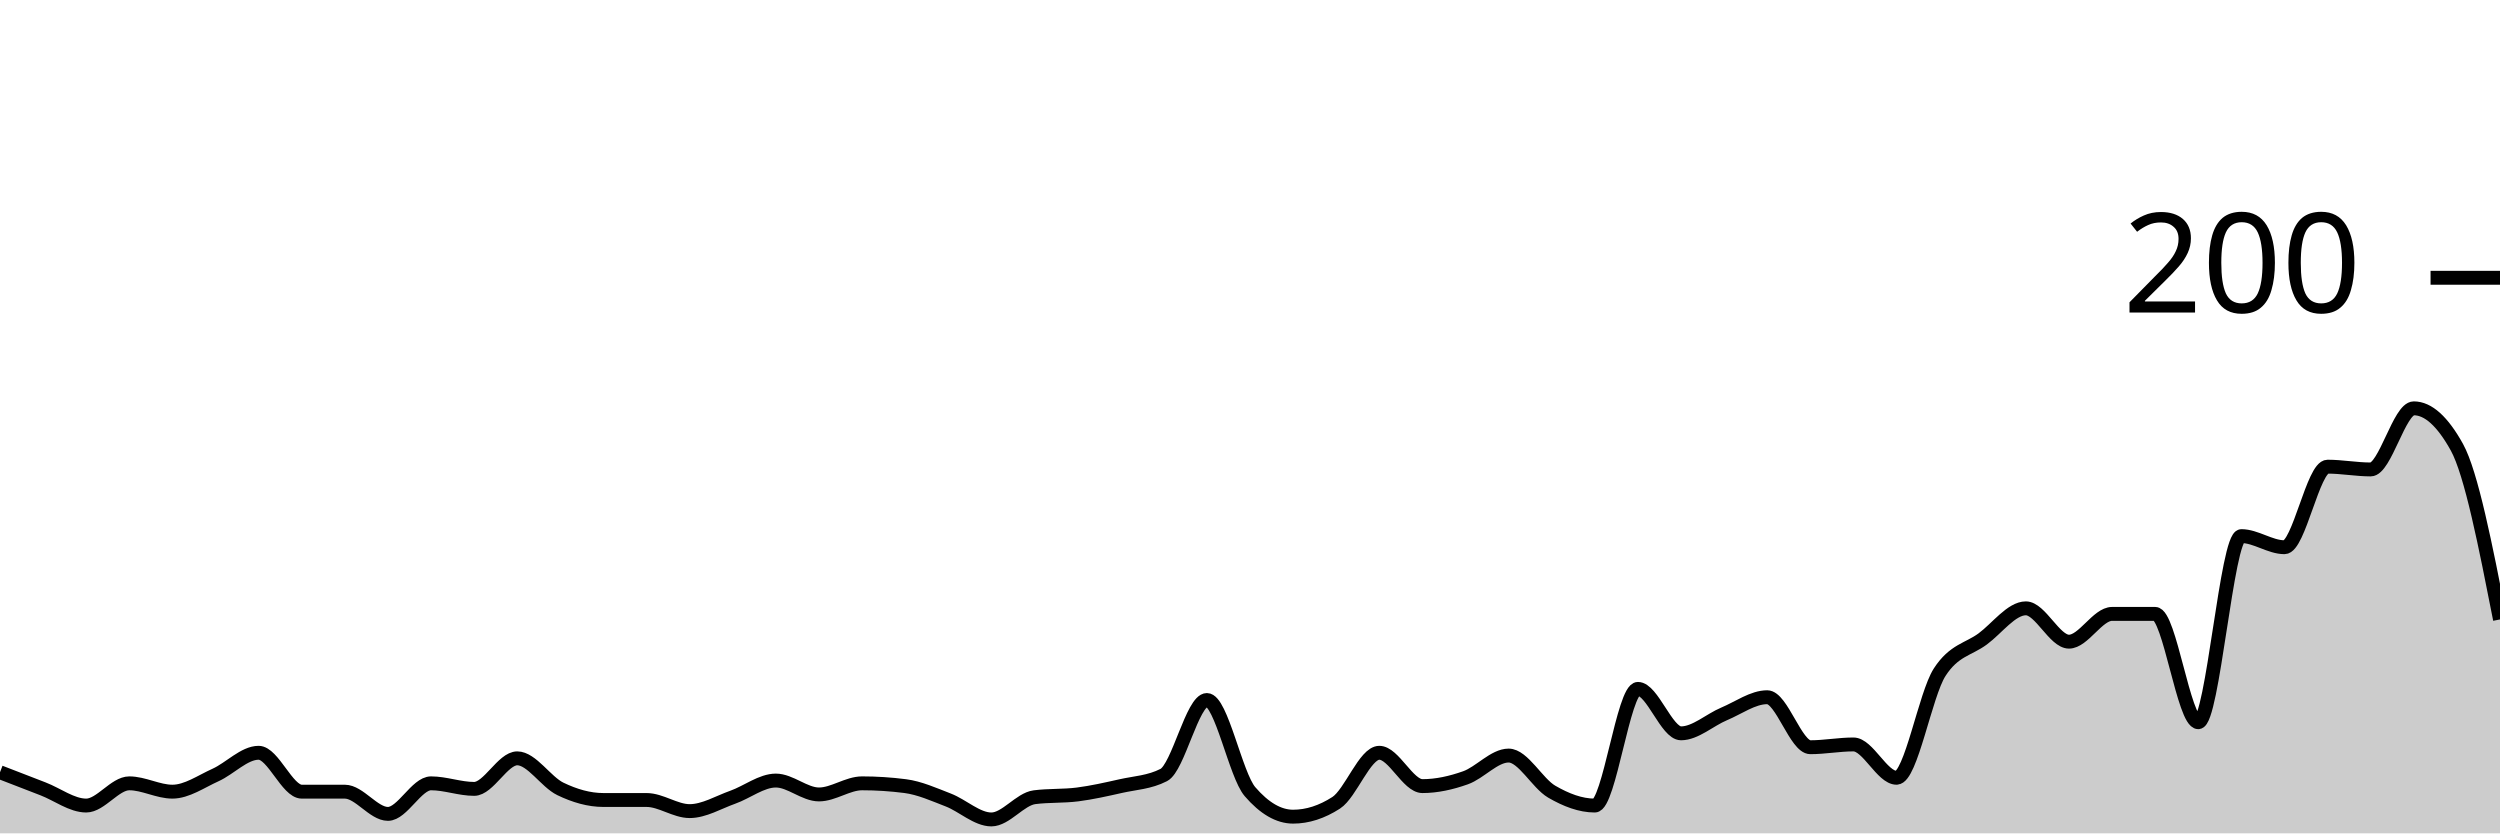
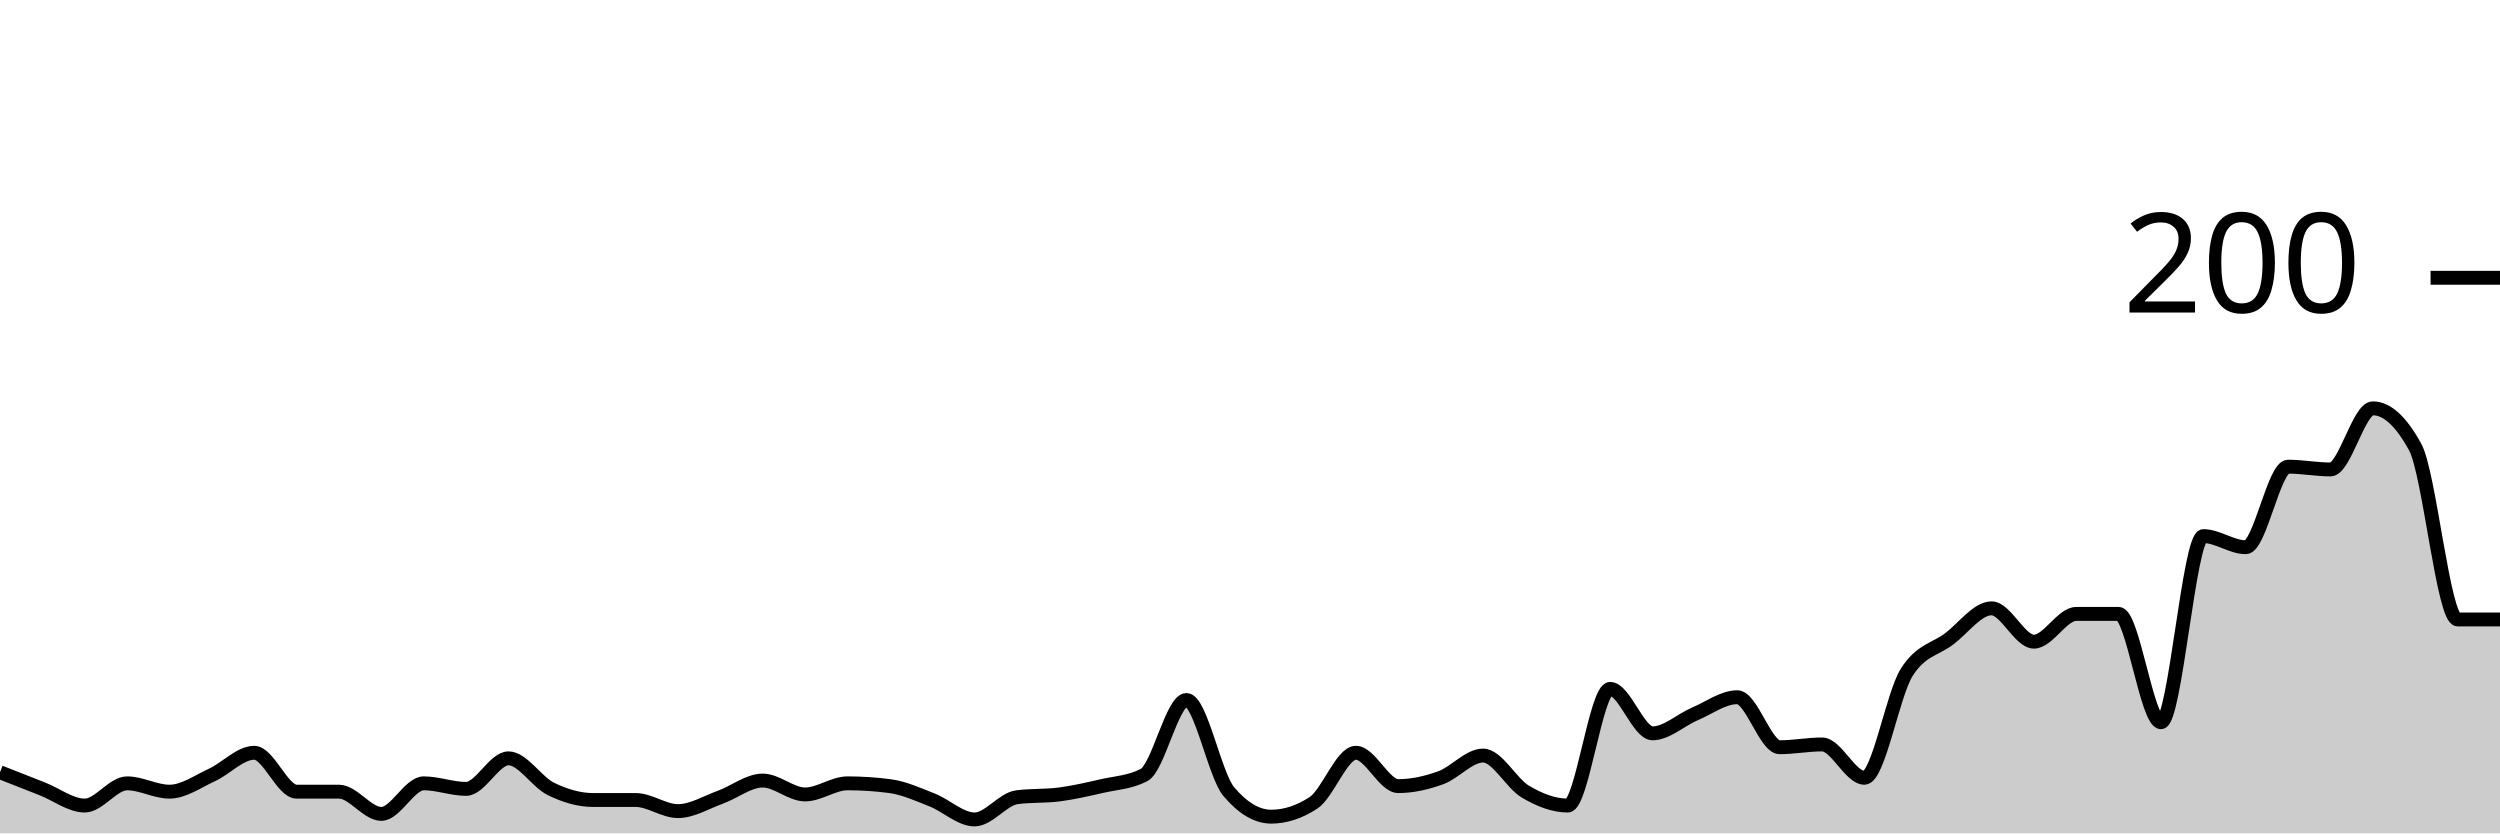
<svg xmlns="http://www.w3.org/2000/svg" viewBox="0 0 180 60">
  <g transform="translate(0,20)">
-     <path class="area" fill="rgba(0, 0, 0, 0.2)" d="M0,35.6C1.034,36,2.069,36.4,3.103,36.8C4.138,37.2,5.172,38,6.207,38C7.241,38,8.276,36.4,9.31,36.4C10.345,36.4,11.379,37,12.414,37C13.448,37,14.483,36.267,15.517,35.8C16.552,35.333,17.586,34.2,18.621,34.2C19.655,34.2,20.69,37,21.724,37C22.759,37,23.793,37,24.828,37C25.862,37,26.897,38.6,27.931,38.6C28.966,38.6,30,36.4,31.034,36.4C32.069,36.4,33.103,36.8,34.138,36.8C35.172,36.8,36.207,34.6,37.241,34.6C38.276,34.6,39.31,36.3,40.345,36.8C41.379,37.3,42.414,37.6,43.448,37.6C44.483,37.6,45.517,37.6,46.552,37.6C47.586,37.6,48.621,38.4,49.655,38.4C50.69,38.4,51.724,37.767,52.759,37.4C53.793,37.033,54.828,36.2,55.862,36.2C56.897,36.2,57.931,37.2,58.966,37.2C60,37.2,61.034,36.4,62.069,36.4C63.103,36.4,64.138,36.467,65.172,36.6C66.207,36.733,67.241,37.2,68.276,37.6C69.31,38,70.345,39,71.379,39C72.414,39,73.448,37.533,74.483,37.4C75.517,37.267,76.552,37.333,77.586,37.2C78.621,37.067,79.655,36.833,80.69,36.6C81.724,36.367,82.759,36.333,83.793,35.8C84.828,35.267,85.862,30.4,86.897,30.4C87.931,30.4,88.966,35.8,90,37C91.034,38.2,92.069,38.8,93.103,38.8C94.138,38.8,95.172,38.467,96.207,37.8C97.241,37.133,98.276,34.2,99.31,34.2C100.345,34.2,101.379,36.6,102.414,36.6C103.448,36.6,104.483,36.367,105.517,36C106.552,35.633,107.586,34.4,108.621,34.4C109.655,34.4,110.69,36.4,111.724,37C112.759,37.6,113.793,38,114.828,38C115.862,38,116.897,29.6,117.931,29.6C118.966,29.6,120,32.8,121.034,32.8C122.069,32.8,123.103,31.833,124.138,31.4C125.172,30.967,126.207,30.2,127.241,30.2C128.276,30.2,129.31,33.8,130.345,33.8C131.379,33.8,132.414,33.6,133.448,33.6C134.483,33.6,135.517,36,136.552,36C137.586,36,138.621,30,139.655,28.4C140.69,26.8,141.724,26.767,142.759,26C143.793,25.233,144.828,23.8,145.862,23.8C146.897,23.8,147.931,26.2,148.966,26.2C150,26.2,151.034,24.2,152.069,24.2C153.103,24.2,154.138,24.2,155.172,24.2C156.207,24.2,157.241,32,158.276,32C159.31,32,160.345,18.6,161.379,18.6C162.414,18.6,163.448,19.4,164.483,19.4C165.517,19.4,166.552,13.6,167.586,13.6C168.621,13.6,169.655,13.8,170.69,13.8C171.724,13.8,172.759,9.4,173.793,9.4C174.828,9.4,175.862,10.333,176.897,12.2C177.931,14.067,178.966,19.333,180,24.6L180,40C178.966,40,177.931,40,176.897,40C175.862,40,174.828,40,173.793,40C172.759,40,171.724,40,170.69,40C169.655,40,168.621,40,167.586,40C166.552,40,165.517,40,164.483,40C163.448,40,162.414,40,161.379,40C160.345,40,159.31,40,158.276,40C157.241,40,156.207,40,155.172,40C154.138,40,153.103,40,152.069,40C151.034,40,150,40,148.966,40C147.931,40,146.897,40,145.862,40C144.828,40,143.793,40,142.759,40C141.724,40,140.69,40,139.655,40C138.621,40,137.586,40,136.552,40C135.517,40,134.483,40,133.448,40C132.414,40,131.379,40,130.345,40C129.31,40,128.276,40,127.241,40C126.207,40,125.172,40,124.138,40C123.103,40,122.069,40,121.034,40C120,40,118.966,40,117.931,40C116.897,40,115.862,40,114.828,40C113.793,40,112.759,40,111.724,40C110.69,40,109.655,40,108.621,40C107.586,40,106.552,40,105.517,40C104.483,40,103.448,40,102.414,40C101.379,40,100.345,40,99.31,40C98.276,40,97.241,40,96.207,40C95.172,40,94.138,40,93.103,40C92.069,40,91.034,40,90,40C88.966,40,87.931,40,86.897,40C85.862,40,84.828,40,83.793,40C82.759,40,81.724,40,80.69,40C79.655,40,78.621,40,77.586,40C76.552,40,75.517,40,74.483,40C73.448,40,72.414,40,71.379,40C70.345,40,69.31,40,68.276,40C67.241,40,66.207,40,65.172,40C64.138,40,63.103,40,62.069,40C61.034,40,60,40,58.966,40C57.931,40,56.897,40,55.862,40C54.828,40,53.793,40,52.759,40C51.724,40,50.69,40,49.655,40C48.621,40,47.586,40,46.552,40C45.517,40,44.483,40,43.448,40C42.414,40,41.379,40,40.345,40C39.31,40,38.276,40,37.241,40C36.207,40,35.172,40,34.138,40C33.103,40,32.069,40,31.034,40C30,40,28.966,40,27.931,40C26.897,40,25.862,40,24.828,40C23.793,40,22.759,40,21.724,40C20.69,40,19.655,40,18.621,40C17.586,40,16.552,40,15.517,40C14.483,40,13.448,40,12.414,40C11.379,40,10.345,40,9.31,40C8.276,40,7.241,40,6.207,40C5.172,40,4.138,40,3.103,40C2.069,40,1.034,40,0,40Z" />
-     <path class="line" stroke="black" fill="none" d="M0,35.6C1.034,36,2.069,36.4,3.103,36.8C4.138,37.2,5.172,38,6.207,38C7.241,38,8.276,36.4,9.31,36.4C10.345,36.4,11.379,37,12.414,37C13.448,37,14.483,36.267,15.517,35.8C16.552,35.333,17.586,34.2,18.621,34.2C19.655,34.2,20.69,37,21.724,37C22.759,37,23.793,37,24.828,37C25.862,37,26.897,38.6,27.931,38.6C28.966,38.6,30,36.4,31.034,36.4C32.069,36.4,33.103,36.8,34.138,36.8C35.172,36.8,36.207,34.6,37.241,34.6C38.276,34.6,39.31,36.3,40.345,36.8C41.379,37.3,42.414,37.6,43.448,37.6C44.483,37.6,45.517,37.6,46.552,37.6C47.586,37.6,48.621,38.4,49.655,38.4C50.69,38.4,51.724,37.767,52.759,37.4C53.793,37.033,54.828,36.2,55.862,36.2C56.897,36.2,57.931,37.2,58.966,37.2C60,37.2,61.034,36.4,62.069,36.4C63.103,36.4,64.138,36.467,65.172,36.6C66.207,36.733,67.241,37.2,68.276,37.6C69.31,38,70.345,39,71.379,39C72.414,39,73.448,37.533,74.483,37.4C75.517,37.267,76.552,37.333,77.586,37.2C78.621,37.067,79.655,36.833,80.69,36.6C81.724,36.367,82.759,36.333,83.793,35.8C84.828,35.267,85.862,30.4,86.897,30.4C87.931,30.4,88.966,35.8,90,37C91.034,38.2,92.069,38.8,93.103,38.8C94.138,38.8,95.172,38.467,96.207,37.8C97.241,37.133,98.276,34.2,99.31,34.2C100.345,34.2,101.379,36.6,102.414,36.6C103.448,36.6,104.483,36.367,105.517,36C106.552,35.633,107.586,34.4,108.621,34.4C109.655,34.4,110.69,36.4,111.724,37C112.759,37.6,113.793,38,114.828,38C115.862,38,116.897,29.6,117.931,29.6C118.966,29.6,120,32.8,121.034,32.8C122.069,32.8,123.103,31.833,124.138,31.4C125.172,30.967,126.207,30.2,127.241,30.2C128.276,30.2,129.31,33.8,130.345,33.8C131.379,33.8,132.414,33.6,133.448,33.6C134.483,33.6,135.517,36,136.552,36C137.586,36,138.621,30,139.655,28.4C140.69,26.8,141.724,26.767,142.759,26C143.793,25.233,144.828,23.8,145.862,23.8C146.897,23.8,147.931,26.2,148.966,26.2C150,26.2,151.034,24.2,152.069,24.2C153.103,24.2,154.138,24.2,155.172,24.2C156.207,24.2,157.241,32,158.276,32C159.31,32,160.345,18.6,161.379,18.6C162.414,18.6,163.448,19.4,164.483,19.4C165.517,19.4,166.552,13.6,167.586,13.6C168.621,13.6,169.655,13.8,170.69,13.8C171.724,13.8,172.759,9.4,173.793,9.4C174.828,9.4,175.862,10.333,176.897,12.2C177.931,14.067,178.966,19.333,180,24.6" />
+     <path class="area" fill="rgba(0, 0, 0, 0.2)" d="M0,35.6C1.017,36,2.034,36.4,3.051,36.8C4.068,37.2,5.085,38,6.102,38C7.119,38,8.136,36.4,9.153,36.4C10.169,36.4,11.186,37,12.203,37C13.22,37,14.237,36.267,15.254,35.8C16.271,35.333,17.288,34.2,18.305,34.2C19.322,34.2,20.339,37,21.356,37C22.373,37,23.39,37,24.407,37C25.424,37,26.441,38.6,27.458,38.6C28.475,38.6,29.492,36.4,30.508,36.4C31.525,36.4,32.542,36.8,33.559,36.8C34.576,36.8,35.593,34.6,36.61,34.6C37.627,34.6,38.644,36.3,39.661,36.8C40.678,37.3,41.695,37.6,42.712,37.6C43.729,37.6,44.746,37.6,45.763,37.6C46.78,37.6,47.797,38.4,48.814,38.4C49.831,38.4,50.847,37.767,51.864,37.4C52.881,37.033,53.898,36.2,54.915,36.2C55.932,36.2,56.949,37.2,57.966,37.2C58.983,37.2,60,36.4,61.017,36.4C62.034,36.4,63.051,36.467,64.068,36.6C65.085,36.733,66.102,37.2,67.119,37.6C68.136,38,69.153,39,70.169,39C71.186,39,72.203,37.533,73.22,37.4C74.237,37.267,75.254,37.333,76.271,37.2C77.288,37.067,78.305,36.833,79.322,36.6C80.339,36.367,81.356,36.333,82.373,35.8C83.39,35.267,84.407,30.4,85.424,30.4C86.441,30.4,87.458,35.8,88.475,37C89.492,38.2,90.508,38.8,91.525,38.8C92.542,38.8,93.559,38.467,94.576,37.8C95.593,37.133,96.61,34.2,97.627,34.2C98.644,34.2,99.661,36.6,100.678,36.6C101.695,36.6,102.712,36.367,103.729,36C104.746,35.633,105.763,34.4,106.78,34.4C107.797,34.4,108.814,36.4,109.831,37C110.847,37.6,111.864,38,112.881,38C113.898,38,114.915,29.6,115.932,29.6C116.949,29.6,117.966,32.8,118.983,32.8C120,32.8,121.017,31.833,122.034,31.4C123.051,30.967,124.068,30.2,125.085,30.2C126.102,30.2,127.119,33.8,128.136,33.8C129.153,33.8,130.169,33.6,131.186,33.6C132.203,33.6,133.22,36,134.237,36C135.254,36,136.271,30,137.288,28.4C138.305,26.8,139.322,26.767,140.339,26C141.356,25.233,142.373,23.8,143.39,23.8C144.407,23.8,145.424,26.2,146.441,26.2C147.458,26.2,148.475,24.2,149.492,24.2C150.508,24.2,151.525,24.2,152.542,24.2C153.559,24.2,154.576,32,155.593,32C156.61,32,157.627,18.6,158.644,18.6C159.661,18.6,160.678,19.4,161.695,19.4C162.712,19.4,163.729,13.6,164.746,13.6C165.763,13.6,166.78,13.8,167.797,13.8C168.814,13.8,169.831,9.4,170.847,9.4C171.864,9.4,172.881,10.333,173.898,12.2C174.915,14.067,175.932,24.6,176.949,24.6C177.966,24.6,178.983,24.6,180,24.6L180,40C178.983,40,177.966,40,176.949,40C175.932,40,174.915,40,173.898,40C172.881,40,171.864,40,170.847,40C169.831,40,168.814,40,167.797,40C166.78,40,165.763,40,164.746,40C163.729,40,162.712,40,161.695,40C160.678,40,159.661,40,158.644,40C157.627,40,156.61,40,155.593,40C154.576,40,153.559,40,152.542,40C151.525,40,150.508,40,149.492,40C148.475,40,147.458,40,146.441,40C145.424,40,144.407,40,143.39,40C142.373,40,141.356,40,140.339,40C139.322,40,138.305,40,137.288,40C136.271,40,135.254,40,134.237,40C133.22,40,132.203,40,131.186,40C130.169,40,129.153,40,128.136,40C127.119,40,126.102,40,125.085,40C124.068,40,123.051,40,122.034,40C121.017,40,120,40,118.983,40C117.966,40,116.949,40,115.932,40C114.915,40,113.898,40,112.881,40C111.864,40,110.847,40,109.831,40C108.814,40,107.797,40,106.78,40C105.763,40,104.746,40,103.729,40C102.712,40,101.695,40,100.678,40C99.661,40,98.644,40,97.627,40C96.61,40,95.593,40,94.576,40C93.559,40,92.542,40,91.525,40C90.508,40,89.492,40,88.475,40C87.458,40,86.441,40,85.424,40C84.407,40,83.39,40,82.373,40C81.356,40,80.339,40,79.322,40C78.305,40,77.288,40,76.271,40C75.254,40,74.237,40,73.22,40C72.203,40,71.186,40,70.169,40C69.153,40,68.136,40,67.119,40C66.102,40,65.085,40,64.068,40C63.051,40,62.034,40,61.017,40C60,40,58.983,40,57.966,40C56.949,40,55.932,40,54.915,40C53.898,40,52.881,40,51.864,40C50.847,40,49.831,40,48.814,40C47.797,40,46.78,40,45.763,40C44.746,40,43.729,40,42.712,40C41.695,40,40.678,40,39.661,40C38.644,40,37.627,40,36.61,40C35.593,40,34.576,40,33.559,40C32.542,40,31.525,40,30.508,40C29.492,40,28.475,40,27.458,40C26.441,40,25.424,40,24.407,40C23.39,40,22.373,40,21.356,40C20.339,40,19.322,40,18.305,40C17.288,40,16.271,40,15.254,40C14.237,40,13.22,40,12.203,40C11.186,40,10.169,40,9.153,40C8.136,40,7.119,40,6.102,40C5.085,40,4.068,40,3.051,40C2.034,40,1.017,40,0,40Z" />
+     <path class="line" stroke="black" fill="none" d="M0,35.6C1.017,36,2.034,36.4,3.051,36.8C4.068,37.2,5.085,38,6.102,38C7.119,38,8.136,36.4,9.153,36.4C10.169,36.4,11.186,37,12.203,37C13.22,37,14.237,36.267,15.254,35.8C16.271,35.333,17.288,34.2,18.305,34.2C19.322,34.2,20.339,37,21.356,37C22.373,37,23.39,37,24.407,37C25.424,37,26.441,38.6,27.458,38.6C28.475,38.6,29.492,36.4,30.508,36.4C31.525,36.4,32.542,36.8,33.559,36.8C34.576,36.8,35.593,34.6,36.61,34.6C37.627,34.6,38.644,36.3,39.661,36.8C40.678,37.3,41.695,37.6,42.712,37.6C43.729,37.6,44.746,37.6,45.763,37.6C46.78,37.6,47.797,38.4,48.814,38.4C49.831,38.4,50.847,37.767,51.864,37.4C52.881,37.033,53.898,36.2,54.915,36.2C55.932,36.2,56.949,37.2,57.966,37.2C58.983,37.2,60,36.4,61.017,36.4C62.034,36.4,63.051,36.467,64.068,36.6C65.085,36.733,66.102,37.2,67.119,37.6C68.136,38,69.153,39,70.169,39C71.186,39,72.203,37.533,73.22,37.4C74.237,37.267,75.254,37.333,76.271,37.2C77.288,37.067,78.305,36.833,79.322,36.6C80.339,36.367,81.356,36.333,82.373,35.8C83.39,35.267,84.407,30.4,85.424,30.4C86.441,30.4,87.458,35.8,88.475,37C89.492,38.2,90.508,38.8,91.525,38.8C92.542,38.8,93.559,38.467,94.576,37.8C95.593,37.133,96.61,34.2,97.627,34.2C98.644,34.2,99.661,36.6,100.678,36.6C101.695,36.6,102.712,36.367,103.729,36C104.746,35.633,105.763,34.4,106.78,34.4C107.797,34.4,108.814,36.4,109.831,37C110.847,37.6,111.864,38,112.881,38C113.898,38,114.915,29.6,115.932,29.6C116.949,29.6,117.966,32.8,118.983,32.8C120,32.8,121.017,31.833,122.034,31.4C123.051,30.967,124.068,30.2,125.085,30.2C126.102,30.2,127.119,33.8,128.136,33.8C129.153,33.8,130.169,33.6,131.186,33.6C132.203,33.6,133.22,36,134.237,36C135.254,36,136.271,30,137.288,28.4C138.305,26.8,139.322,26.767,140.339,26C141.356,25.233,142.373,23.8,143.39,23.8C144.407,23.8,145.424,26.2,146.441,26.2C147.458,26.2,148.475,24.2,149.492,24.2C150.508,24.2,151.525,24.2,152.542,24.2C153.559,24.2,154.576,32,155.593,32C156.61,32,157.627,18.6,158.644,18.6C159.661,18.6,160.678,19.4,161.695,19.4C162.712,19.4,163.729,13.6,164.746,13.6C165.763,13.6,166.78,13.8,167.797,13.8C168.814,13.8,169.831,9.4,170.847,9.4C171.864,9.4,172.881,10.333,173.898,12.2C174.915,14.067,175.932,24.6,176.949,24.6C177.966,24.6,178.983,24.6,180,24.6" />
    <path class="axis-ceiling" stroke-width="1" stroke="black" fill="none" d="M175,0L180,0" />
    <text class="axis-ceiling-label" font-family="sans-serif" text-anchor="end" font-size="10px" x="170" y="2.5">200</text>
  </g>
</svg>
